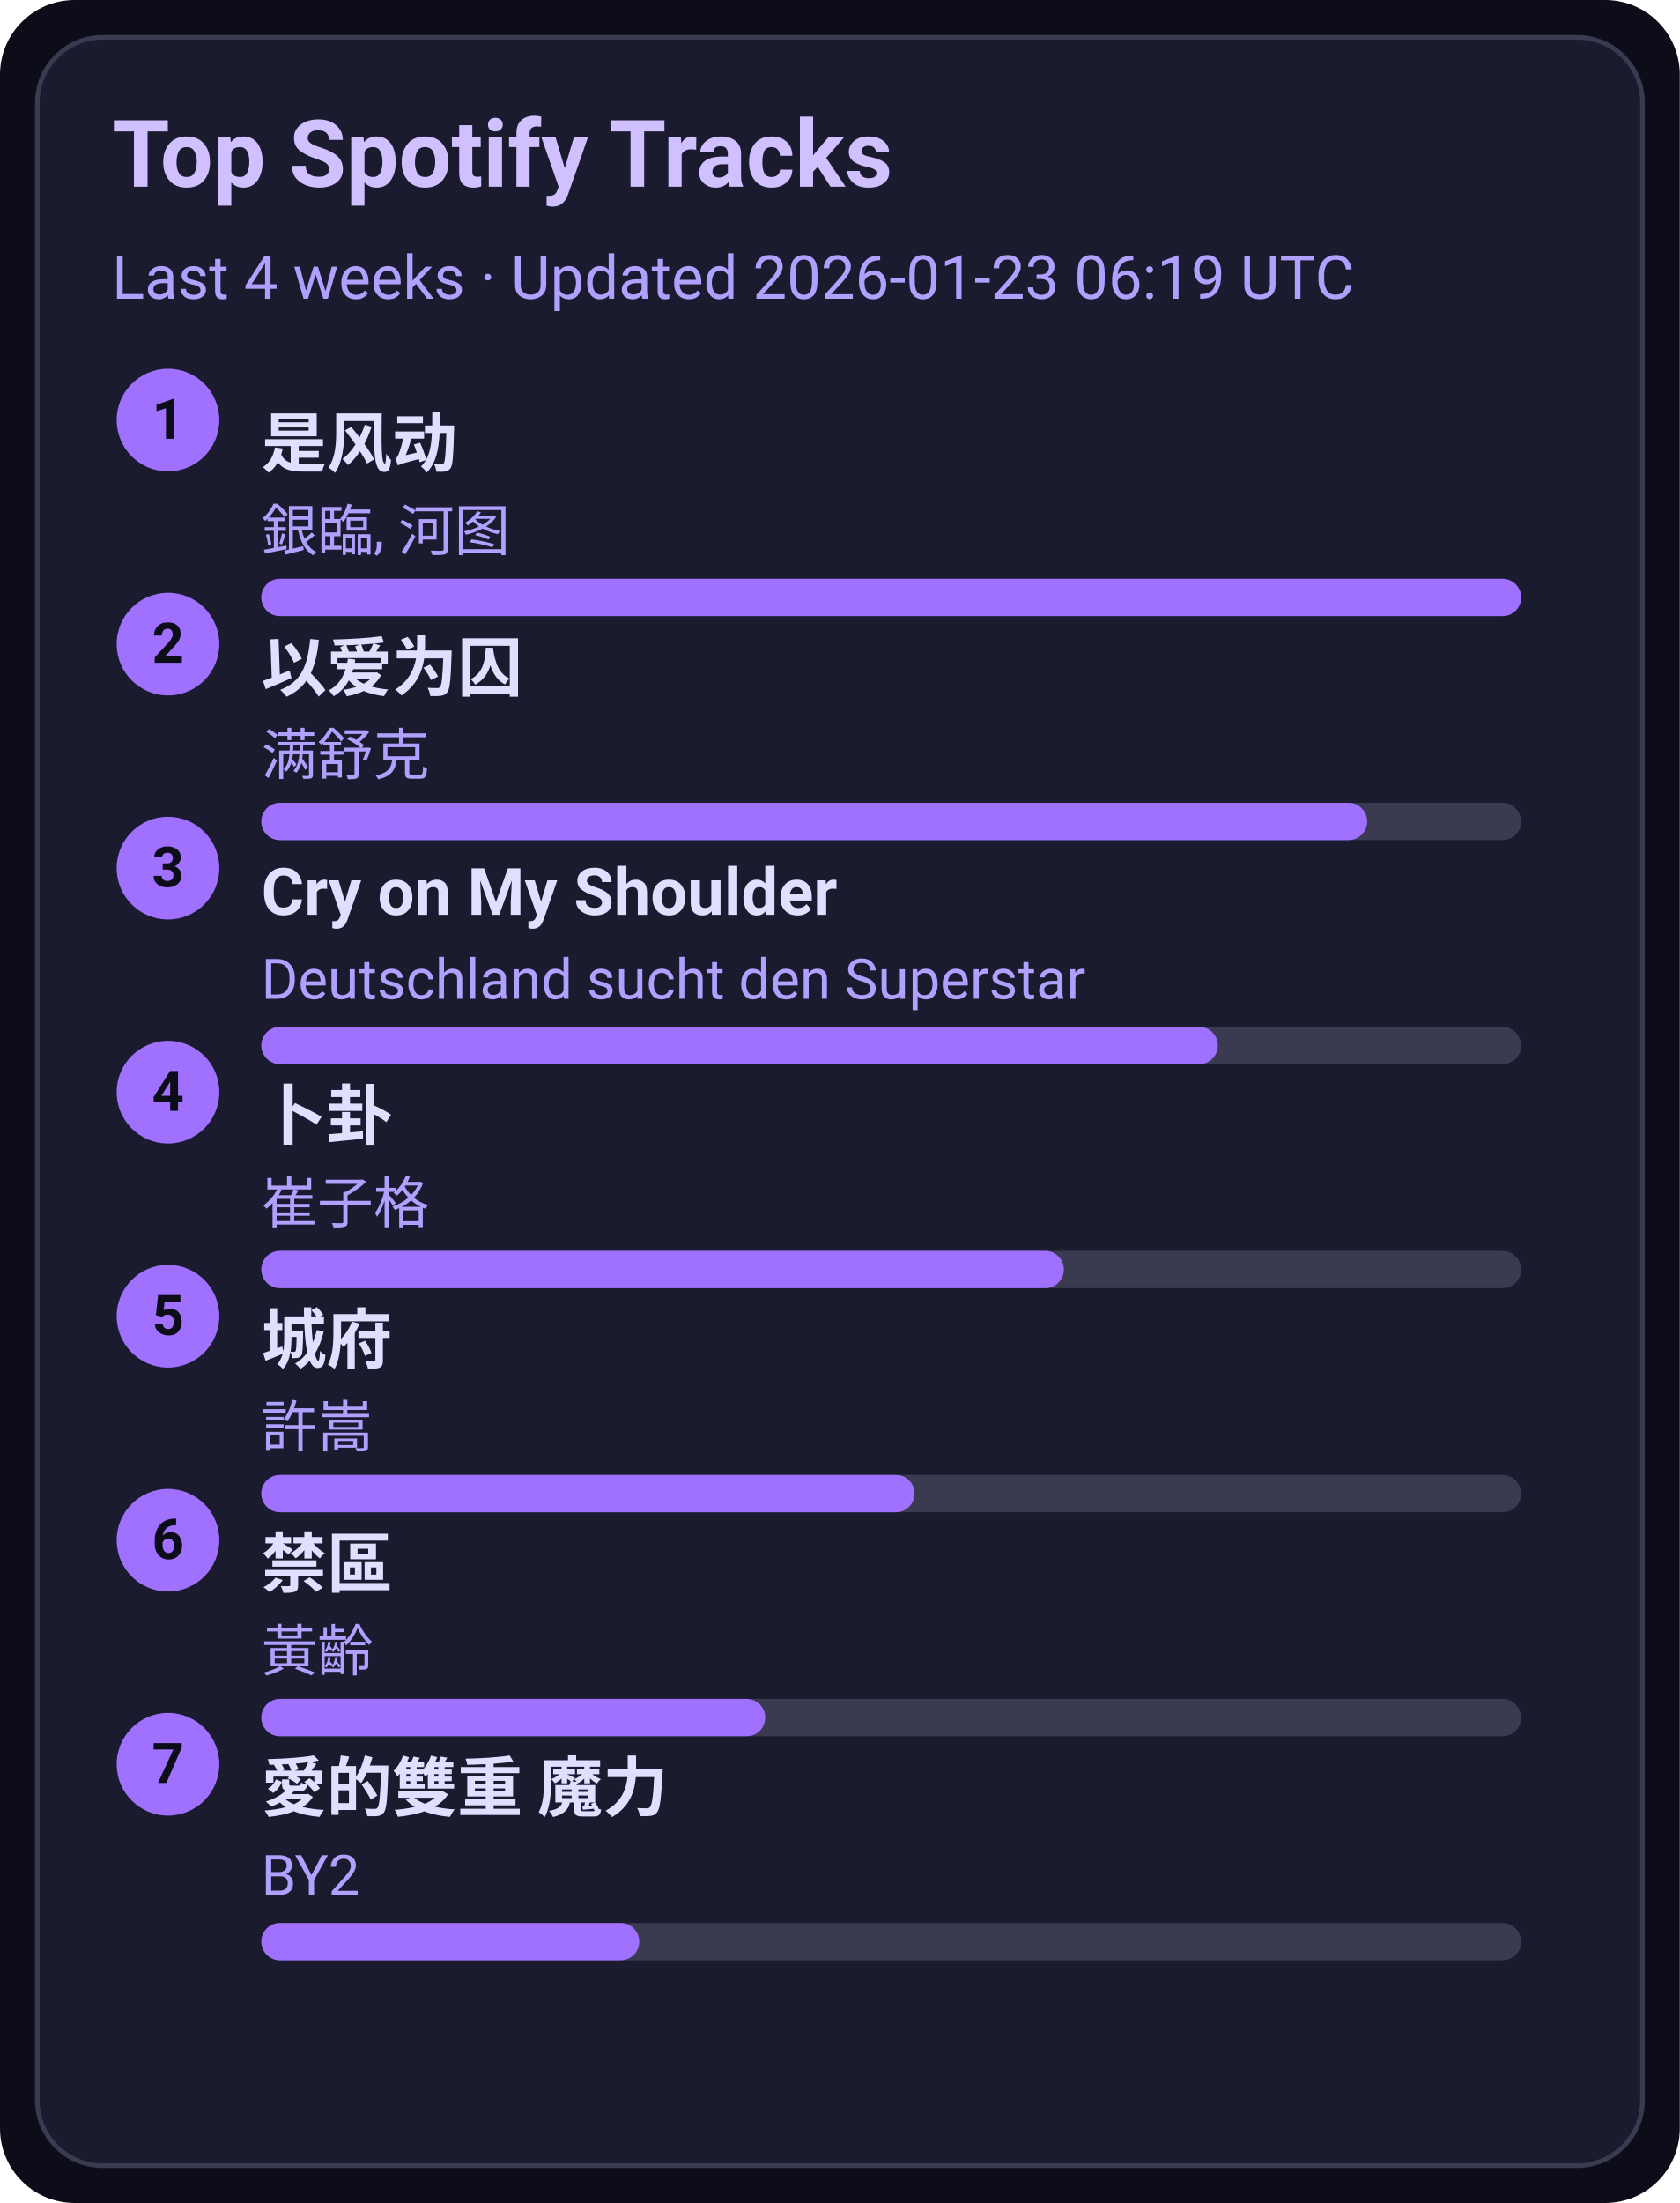
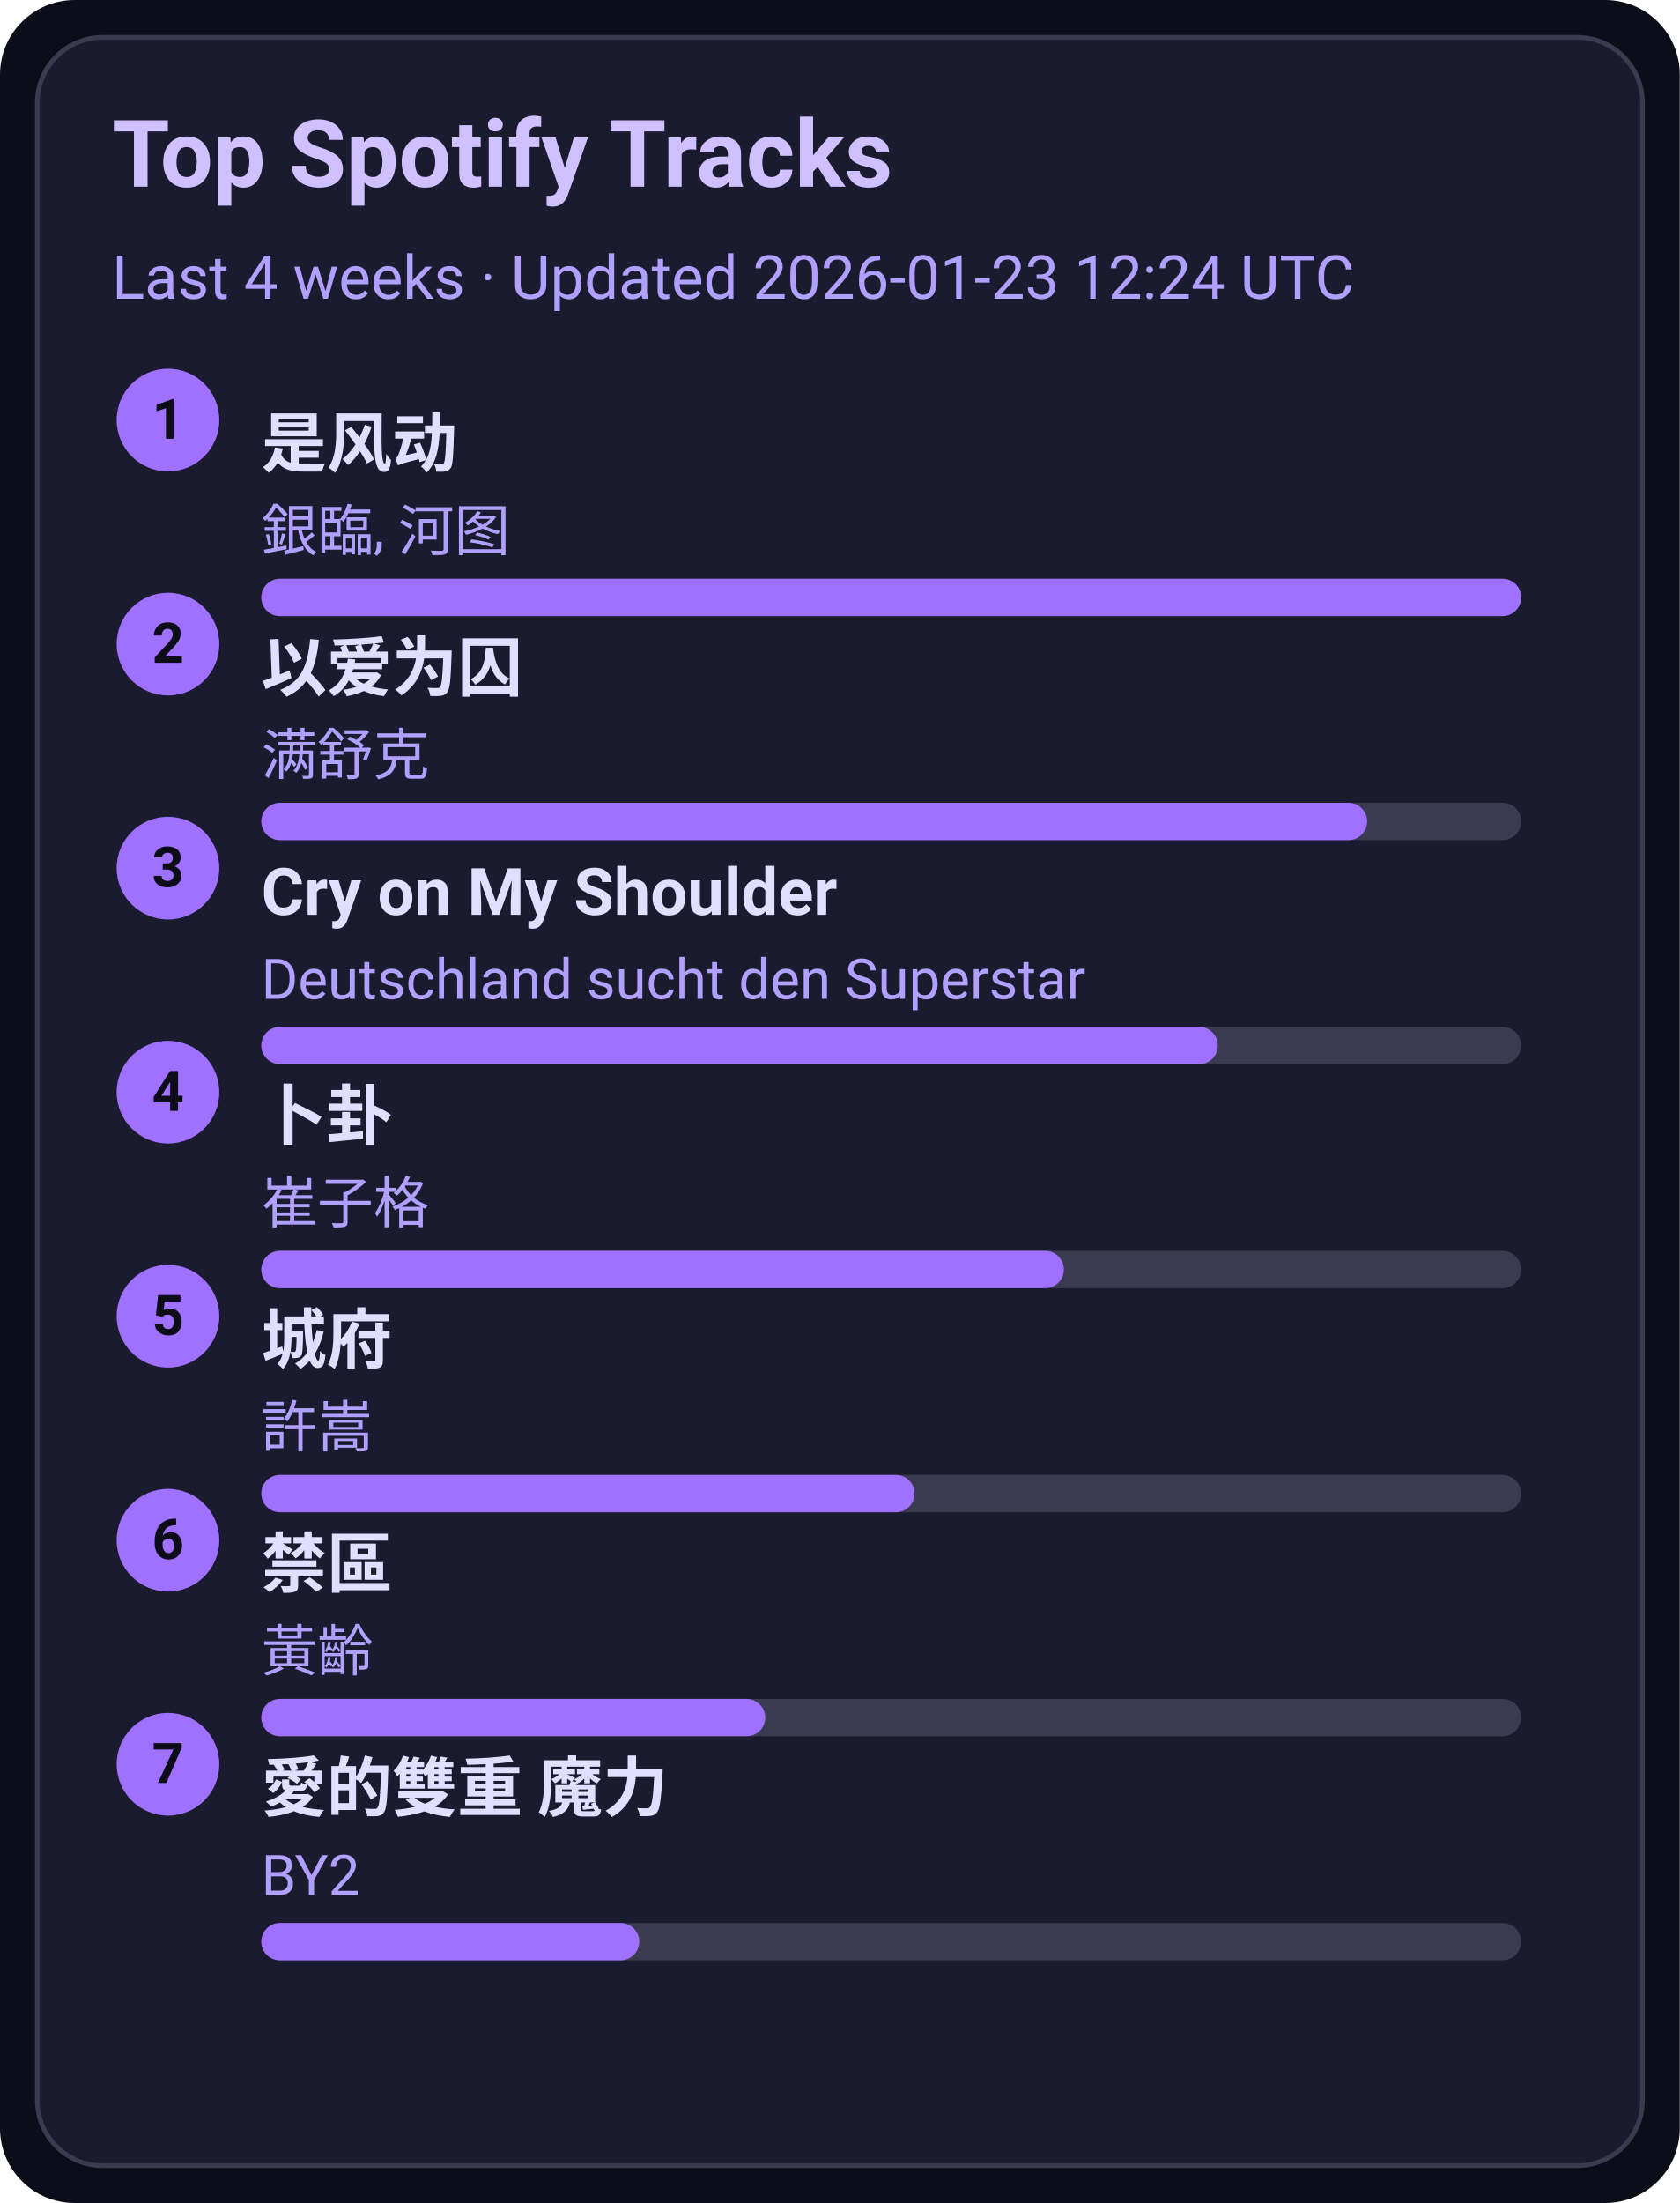
<svg xmlns="http://www.w3.org/2000/svg" width="360" height="472" viewBox="0 0 360 472">
  <style>text{font-family:-apple-system,BlinkMacSystemFont,Segoe UI,Roboto,Ubuntu,Helvetica Neue,Arial,Noto Sans,sans-serif}</style>
  <rect width="360" height="472" rx="16" fill="#0d0d1a" />
  <rect x="8" y="8" width="344" height="456" rx="14" fill="#1b1b2f" stroke="#3a3a50" />
  <text x="24" y="40" font-size="20" fill="#d0c0ff" font-weight="600">Top Spotify Tracks</text>
-   <text x="24" y="64" font-size="13" fill="#b0a0ff">Last 4 weeks · Updated 2026-01-23 06:19 UTC</text>
+   <text x="24" y="64" font-size="13" fill="#b0a0ff">Last 4 weeks · Updated 2026-01-23 12:24 UTC</text>
  <circle cx="36" cy="90" r="11" fill="#a070ff" />
  <text x="36" y="94" text-anchor="middle" font-size="12" fill="#0d0d1a" font-weight="700">1</text>
  <a href="https://open.spotify.com/track/3lePQ8c4jq7bTePsXEmslh" target="_blank" rel="noopener noreferrer">
    <text x="56" y="100" font-size="14" fill="#e0dfff" font-weight="600">是风动</text>
  </a>
  <text x="56" y="118" font-size="12" fill="#b0a0ff">銀臨, 河图</text>
  <rect x="56" y="124" width="270" height="8" rx="4" fill="#3a3a50" />
  <rect x="56" y="124" width="270" height="8" rx="4" fill="#a070ff" />
  <circle cx="36" cy="138" r="11" fill="#a070ff" />
  <text x="36" y="142" text-anchor="middle" font-size="12" fill="#0d0d1a" font-weight="700">2</text>
  <a href="https://open.spotify.com/track/0RW2LEfGQK5BaIho6sSLqf" target="_blank" rel="noopener noreferrer">
    <text x="56" y="148" font-size="14" fill="#e0dfff" font-weight="600">以爱为囚</text>
  </a>
  <text x="56" y="166" font-size="12" fill="#b0a0ff">满舒克</text>
  <rect x="56" y="172" width="270" height="8" rx="4" fill="#3a3a50" />
  <rect x="56" y="172" width="237" height="8" rx="4" fill="#a070ff" />
  <circle cx="36" cy="186" r="11" fill="#a070ff" />
  <text x="36" y="190" text-anchor="middle" font-size="12" fill="#0d0d1a" font-weight="700">3</text>
  <a href="https://open.spotify.com/track/6usmG2MoD0C0Lc2pNgCVWV" target="_blank" rel="noopener noreferrer">
    <text x="56" y="196" font-size="14" fill="#e0dfff" font-weight="600">Cry on My Shoulder</text>
  </a>
  <text x="56" y="214" font-size="12" fill="#b0a0ff">Deutschland sucht den Superstar</text>
  <rect x="56" y="220" width="270" height="8" rx="4" fill="#3a3a50" />
  <rect x="56" y="220" width="205" height="8" rx="4" fill="#a070ff" />
  <circle cx="36" cy="234" r="11" fill="#a070ff" />
  <text x="36" y="238" text-anchor="middle" font-size="12" fill="#0d0d1a" font-weight="700">4</text>
  <a href="https://open.spotify.com/track/4ToeYifpQaikbYa7krOD6s" target="_blank" rel="noopener noreferrer">
    <text x="56" y="244" font-size="14" fill="#e0dfff" font-weight="600">卜卦</text>
  </a>
  <text x="56" y="262" font-size="12" fill="#b0a0ff">崔子格</text>
  <rect x="56" y="268" width="270" height="8" rx="4" fill="#3a3a50" />
  <rect x="56" y="268" width="172" height="8" rx="4" fill="#a070ff" />
  <circle cx="36" cy="282" r="11" fill="#a070ff" />
  <text x="36" y="286" text-anchor="middle" font-size="12" fill="#0d0d1a" font-weight="700">5</text>
  <a href="https://open.spotify.com/track/4AmlSf7hye0QVpnHCcEoEw" target="_blank" rel="noopener noreferrer">
    <text x="56" y="292" font-size="14" fill="#e0dfff" font-weight="600">城府</text>
  </a>
  <text x="56" y="310" font-size="12" fill="#b0a0ff">許嵩</text>
  <rect x="56" y="316" width="270" height="8" rx="4" fill="#3a3a50" />
  <rect x="56" y="316" width="140" height="8" rx="4" fill="#a070ff" />
  <circle cx="36" cy="330" r="11" fill="#a070ff" />
  <text x="36" y="334" text-anchor="middle" font-size="12" fill="#0d0d1a" font-weight="700">6</text>
  <a href="https://open.spotify.com/track/5HAMeMgu9hGL5a8ZwNz6cp" target="_blank" rel="noopener noreferrer">
    <text x="56" y="340" font-size="14" fill="#e0dfff" font-weight="600">禁區</text>
  </a>
  <text x="56" y="358" font-size="12" fill="#b0a0ff">黃齡</text>
  <rect x="56" y="364" width="270" height="8" rx="4" fill="#3a3a50" />
  <rect x="56" y="364" width="108" height="8" rx="4" fill="#a070ff" />
  <circle cx="36" cy="378" r="11" fill="#a070ff" />
  <text x="36" y="382" text-anchor="middle" font-size="12" fill="#0d0d1a" font-weight="700">7</text>
  <a href="https://open.spotify.com/track/0yYmS4k3R0TTdDhvOBxRVp" target="_blank" rel="noopener noreferrer">
    <text x="56" y="388" font-size="14" fill="#e0dfff" font-weight="600">愛的雙重 魔力</text>
  </a>
  <text x="56" y="406" font-size="12" fill="#b0a0ff">BY2</text>
  <rect x="56" y="412" width="270" height="8" rx="4" fill="#3a3a50" />
  <rect x="56" y="412" width="81" height="8" rx="4" fill="#a070ff" />
</svg>
